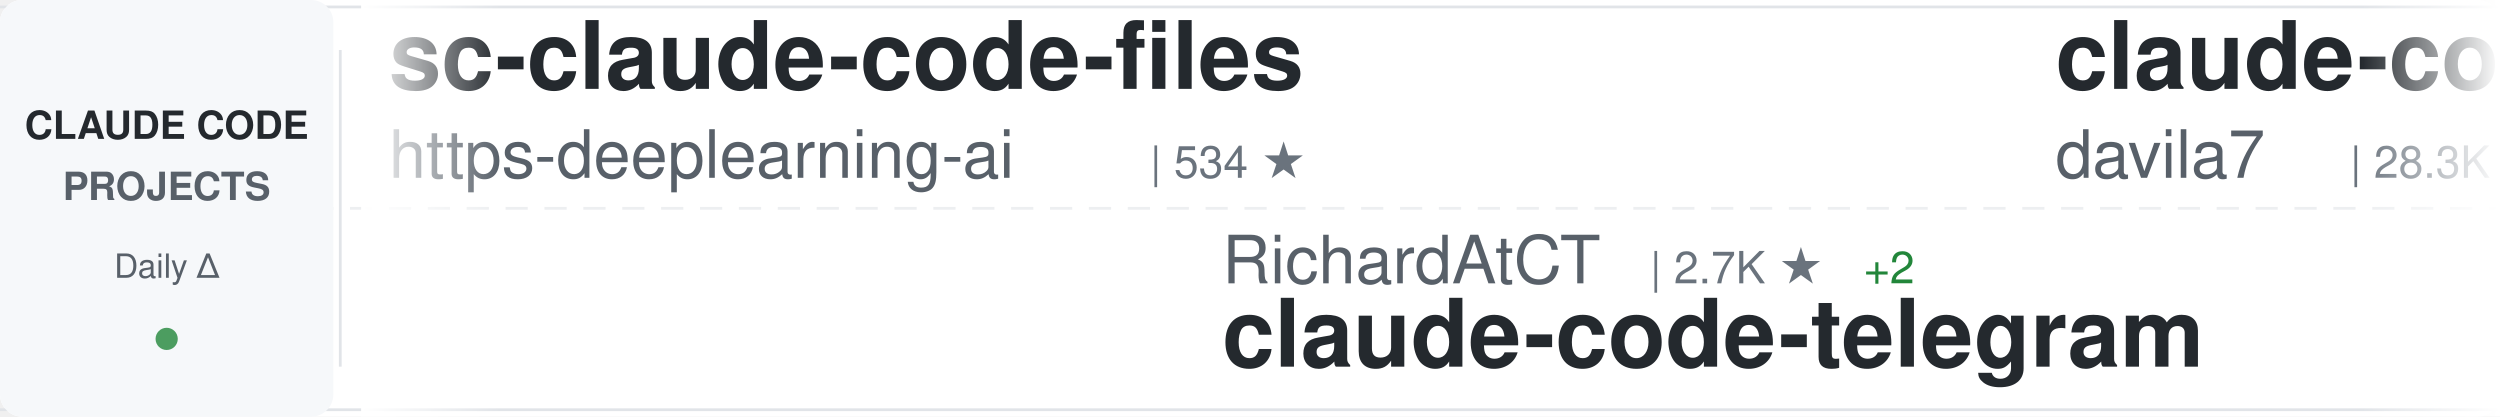
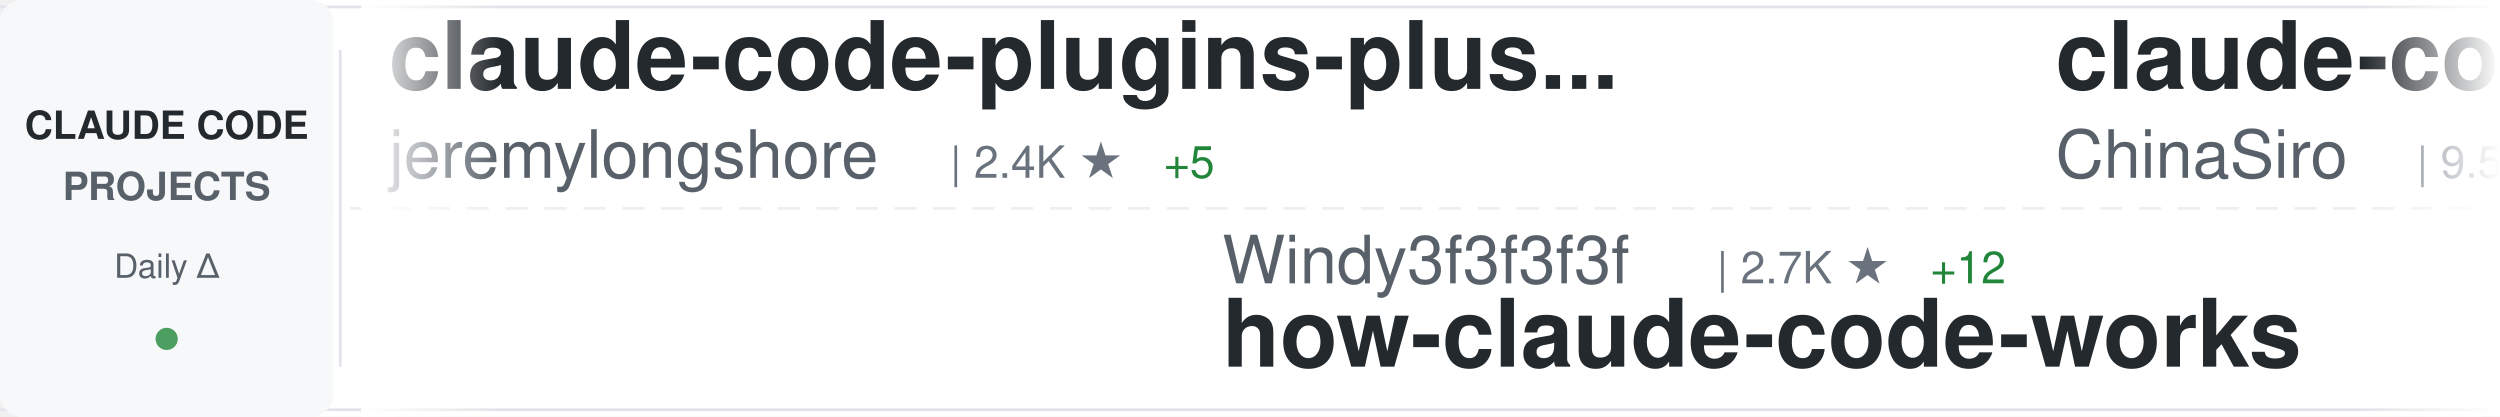
<svg xmlns="http://www.w3.org/2000/svg" width="900" height="150">
  <defs>
    <linearGradient id="awesomeLeftFade" x1="0%" y1="0%" x2="100%" y2="0%">
      <stop offset="0%" style="stop-color:#ffffff;stop-opacity:1" />
      <stop offset="100%" style="stop-color:#ffffff;stop-opacity:0" />
    </linearGradient>
    <linearGradient id="awesomeRightFade" x1="0%" y1="0%" x2="100%" y2="0%">
      <stop offset="0%" style="stop-color:#ffffff;stop-opacity:0" />
      <stop offset="100%" style="stop-color:#ffffff;stop-opacity:1" />
    </linearGradient>
  </defs>
  <rect width="900" height="150" fill="#ffffff" rx="8" />
  <rect x="0" y="2" width="900" height="1" fill="#e1e4e8" />
  <rect x="0" y="147" width="900" height="1" fill="#e1e4e8" />
  <line x1="0" y1="75" x2="900" y2="75" stroke="#e1e4e8" stroke-width="1" stroke-dasharray="8 6" opacity="0.6" />
  <rect x="0" y="0" width="120" height="150" fill="#f6f8fa" rx="8" />
  <text x="60" y="50" font-family="-apple-system, BlinkMacSystemFont, 'Segoe UI', Helvetica, Arial, sans-serif" font-size="14" font-weight="600" fill="#24292e" text-anchor="middle">CLAUDE CODE</text>
  <text x="60" y="72" font-family="-apple-system, BlinkMacSystemFont, 'Segoe UI', Helvetica, Arial, sans-serif" font-size="14" font-weight="600" fill="#586069" text-anchor="middle">PROJECTS</text>
  <text x="60" y="100" font-family="-apple-system, BlinkMacSystemFont, 'Segoe UI', Helvetica, Arial, sans-serif" font-size="12" font-weight="500" fill="#586069" text-anchor="middle">Daily Δ</text>
  <circle cx="60" cy="122" r="4" fill="#22863a" opacity="0.8" />
  <rect x="122" y="18" width="1" height="114" fill="#e1e4e8" />
  <clipPath id="awesomeTickerClip">
    <rect x="130" y="0" width="770" height="150" />
  </clipPath>
  <g clip-path="url(#awesomeTickerClip)">
    <g id="awesomeTickerItems">
      <animateTransform attributeName="transform" attributeType="XML" type="translate" from="0 0" to="-3000 0" dur="54s" repeatCount="indefinite" />
      <g transform="translate(0, 0)">
-         <text x="140" y="32" font-family="-apple-system, BlinkMacSystemFont, 'Segoe UI', Helvetica, Arial, sans-serif" font-size="34" font-weight="600" fill="#24292e">sc-claude-code-files</text>
-         <text x="140" y="64" font-family="-apple-system, BlinkMacSystemFont, 'Segoe UI', Helvetica, Arial, sans-serif" font-size="24" font-weight="400" fill="#586069">https-deeplearning-ai</text>
-         <text x="414" y="64" font-family="-apple-system, BlinkMacSystemFont, 'Segoe UI', Helvetica, Arial, sans-serif" font-size="16" font-weight="500" fill="#6a737d">| 534 ★</text>
+         <text x="140" y="32" font-family="-apple-system, BlinkMacSystemFont, 'Segoe UI', Helvetica, Arial, sans-serif" font-size="34" font-weight="600" fill="#24292e">claude-code-plugins-plus...</text>
+         <text x="140" y="64" font-family="-apple-system, BlinkMacSystemFont, 'Segoe UI', Helvetica, Arial, sans-serif" font-size="24" font-weight="400" fill="#586069">jeremylongshore</text>
+         <text x="342" y="64" font-family="-apple-system, BlinkMacSystemFont, 'Segoe UI', Helvetica, Arial, sans-serif" font-size="16" font-weight="500" fill="#6a737d">| 2.4K ★</text>
+         <text x="419" y="64" font-family="-apple-system, BlinkMacSystemFont, 'Segoe UI', Helvetica, Arial, sans-serif" font-size="16" font-weight="500" fill="#22863a"> +5</text>
      </g>
      <g transform="translate(300, 0)">
-         <text x="140" y="102" font-family="-apple-system, BlinkMacSystemFont, 'Segoe UI', Helvetica, Arial, sans-serif" font-size="24" font-weight="400" fill="#586069">RichardAtCT</text>
-         <text x="294" y="102" font-family="-apple-system, BlinkMacSystemFont, 'Segoe UI', Helvetica, Arial, sans-serif" font-size="16" font-weight="500" fill="#6a737d">| 2.7K ★</text>
-         <text x="371" y="102" font-family="-apple-system, BlinkMacSystemFont, 'Segoe UI', Helvetica, Arial, sans-serif" font-size="16" font-weight="500" fill="#22863a"> +2</text>
-         <text x="140" y="132" font-family="-apple-system, BlinkMacSystemFont, 'Segoe UI', Helvetica, Arial, sans-serif" font-size="34" font-weight="600" fill="#24292e">claude-code-telegram</text>
+         <text x="140" y="102" font-family="-apple-system, BlinkMacSystemFont, 'Segoe UI', Helvetica, Arial, sans-serif" font-size="24" font-weight="400" fill="#586069">Windy3f3f3f3f</text>
+         <text x="318" y="102" font-family="-apple-system, BlinkMacSystemFont, 'Segoe UI', Helvetica, Arial, sans-serif" font-size="16" font-weight="500" fill="#6a737d">| 2.7K ★</text>
+         <text x="395" y="102" font-family="-apple-system, BlinkMacSystemFont, 'Segoe UI', Helvetica, Arial, sans-serif" font-size="16" font-weight="500" fill="#22863a"> +12</text>
+         <text x="140" y="132" font-family="-apple-system, BlinkMacSystemFont, 'Segoe UI', Helvetica, Arial, sans-serif" font-size="34" font-weight="600" fill="#24292e">how-claude-code-works</text>
      </g>
      <g transform="translate(600, 0)">
-         <text x="140" y="32" font-family="-apple-system, BlinkMacSystemFont, 'Segoe UI', Helvetica, Arial, sans-serif" font-size="34" font-weight="600" fill="#24292e">claude-code-templates</text>
-         <text x="140" y="64" font-family="-apple-system, BlinkMacSystemFont, 'Segoe UI', Helvetica, Arial, sans-serif" font-size="24" font-weight="400" fill="#586069">davila7</text>
-         <text x="246" y="64" font-family="-apple-system, BlinkMacSystemFont, 'Segoe UI', Helvetica, Arial, sans-serif" font-size="16" font-weight="500" fill="#6a737d">| 28.3K ★</text>
-         <text x="332" y="64" font-family="-apple-system, BlinkMacSystemFont, 'Segoe UI', Helvetica, Arial, sans-serif" font-size="16" font-weight="500" fill="#22863a"> +26</text>
+         <text x="140" y="32" font-family="-apple-system, BlinkMacSystemFont, 'Segoe UI', Helvetica, Arial, sans-serif" font-size="34" font-weight="600" fill="#24292e">claude-code-sourcemap</text>
+         <text x="140" y="64" font-family="-apple-system, BlinkMacSystemFont, 'Segoe UI', Helvetica, Arial, sans-serif" font-size="24" font-weight="400" fill="#586069">ChinaSiro</text>
+         <text x="270" y="64" font-family="-apple-system, BlinkMacSystemFont, 'Segoe UI', Helvetica, Arial, sans-serif" font-size="16" font-weight="500" fill="#6a737d">| 9.5K ★</text>
+         <text x="347" y="64" font-family="-apple-system, BlinkMacSystemFont, 'Segoe UI', Helvetica, Arial, sans-serif" font-size="16" font-weight="500" fill="#22863a"> +7</text>
      </g>
      <g transform="translate(900, 0)">
-         <text x="140" y="102" font-family="-apple-system, BlinkMacSystemFont, 'Segoe UI', Helvetica, Arial, sans-serif" font-size="24" font-weight="400" fill="#586069">darcyegb</text>
-         <text x="258" y="102" font-family="-apple-system, BlinkMacSystemFont, 'Segoe UI', Helvetica, Arial, sans-serif" font-size="16" font-weight="500" fill="#6a737d">| 736 ★</text>
-         <text x="326" y="102" font-family="-apple-system, BlinkMacSystemFont, 'Segoe UI', Helvetica, Arial, sans-serif" font-size="16" font-weight="500" fill="#22863a"> +1</text>
-         <text x="140" y="132" font-family="-apple-system, BlinkMacSystemFont, 'Segoe UI', Helvetica, Arial, sans-serif" font-size="34" font-weight="600" fill="#24292e">ClaudeCodeAgents</text>
+         <text x="140" y="102" font-family="-apple-system, BlinkMacSystemFont, 'Segoe UI', Helvetica, Arial, sans-serif" font-size="24" font-weight="400" fill="#586069">feiskyer</text>
+         <text x="258" y="102" font-family="-apple-system, BlinkMacSystemFont, 'Segoe UI', Helvetica, Arial, sans-serif" font-size="16" font-weight="500" fill="#6a737d">| 1.6K ★</text>
+         <text x="335" y="102" font-family="-apple-system, BlinkMacSystemFont, 'Segoe UI', Helvetica, Arial, sans-serif" font-size="16" font-weight="500" fill="#22863a"> +2</text>
+         <text x="140" y="132" font-family="-apple-system, BlinkMacSystemFont, 'Segoe UI', Helvetica, Arial, sans-serif" font-size="34" font-weight="600" fill="#24292e">claude-code-settings</text>
      </g>
      <g transform="translate(1200, 0)">
-         <text x="140" y="32" font-family="-apple-system, BlinkMacSystemFont, 'Segoe UI', Helvetica, Arial, sans-serif" font-size="34" font-weight="600" fill="#24292e">claude-code-sub-agents</text>
-         <text x="140" y="64" font-family="-apple-system, BlinkMacSystemFont, 'Segoe UI', Helvetica, Arial, sans-serif" font-size="24" font-weight="400" fill="#586069">lst97</text>
-         <text x="222" y="64" font-family="-apple-system, BlinkMacSystemFont, 'Segoe UI', Helvetica, Arial, sans-serif" font-size="16" font-weight="500" fill="#6a737d">| 1.6K ★</text>
+         <text x="140" y="32" font-family="-apple-system, BlinkMacSystemFont, 'Segoe UI', Helvetica, Arial, sans-serif" font-size="34" font-weight="600" fill="#24292e">claude-code-guide</text>
+         <text x="140" y="64" font-family="-apple-system, BlinkMacSystemFont, 'Segoe UI', Helvetica, Arial, sans-serif" font-size="24" font-weight="400" fill="#586069">Cranot</text>
+         <text x="234" y="64" font-family="-apple-system, BlinkMacSystemFont, 'Segoe UI', Helvetica, Arial, sans-serif" font-size="16" font-weight="500" fill="#6a737d">| 2.8K ★</text>
+         <text x="311" y="64" font-family="-apple-system, BlinkMacSystemFont, 'Segoe UI', Helvetica, Arial, sans-serif" font-size="16" font-weight="500" fill="#22863a"> +1</text>
      </g>
      <g transform="translate(1500, 0)">
-         <text x="140" y="102" font-family="-apple-system, BlinkMacSystemFont, 'Segoe UI', Helvetica, Arial, sans-serif" font-size="24" font-weight="400" fill="#586069">diet103</text>
-         <text x="246" y="102" font-family="-apple-system, BlinkMacSystemFont, 'Segoe UI', Helvetica, Arial, sans-serif" font-size="16" font-weight="500" fill="#6a737d">| 9.7K ★</text>
-         <text x="323" y="102" font-family="-apple-system, BlinkMacSystemFont, 'Segoe UI', Helvetica, Arial, sans-serif" font-size="16" font-weight="500" fill="#22863a"> +3</text>
-         <text x="140" y="132" font-family="-apple-system, BlinkMacSystemFont, 'Segoe UI', Helvetica, Arial, sans-serif" font-size="34" font-weight="600" fill="#24292e">claude-code-infrastructu...</text>
+         <text x="140" y="102" font-family="-apple-system, BlinkMacSystemFont, 'Segoe UI', Helvetica, Arial, sans-serif" font-size="24" font-weight="400" fill="#586069">disler</text>
+         <text x="234" y="102" font-family="-apple-system, BlinkMacSystemFont, 'Segoe UI', Helvetica, Arial, sans-serif" font-size="16" font-weight="500" fill="#6a737d">| 3.8K ★</text>
+         <text x="311" y="102" font-family="-apple-system, BlinkMacSystemFont, 'Segoe UI', Helvetica, Arial, sans-serif" font-size="16" font-weight="500" fill="#22863a"> +1</text>
+         <text x="140" y="132" font-family="-apple-system, BlinkMacSystemFont, 'Segoe UI', Helvetica, Arial, sans-serif" font-size="34" font-weight="600" fill="#24292e">claude-code-hooks-master...</text>
      </g>
      <g transform="translate(1800, 0)">
-         <text x="140" y="32" font-family="-apple-system, BlinkMacSystemFont, 'Segoe UI', Helvetica, Arial, sans-serif" font-size="34" font-weight="600" fill="#24292e">Claude-Code-Usage-Monito...</text>
-         <text x="140" y="64" font-family="-apple-system, BlinkMacSystemFont, 'Segoe UI', Helvetica, Arial, sans-serif" font-size="24" font-weight="400" fill="#586069">Maciek-roboblog</text>
-         <text x="342" y="64" font-family="-apple-system, BlinkMacSystemFont, 'Segoe UI', Helvetica, Arial, sans-serif" font-size="16" font-weight="500" fill="#6a737d">| 8.3K ★</text>
+         <text x="140" y="32" font-family="-apple-system, BlinkMacSystemFont, 'Segoe UI', Helvetica, Arial, sans-serif" font-size="34" font-weight="600" fill="#24292e">collection-claude-code-s...</text>
+         <text x="140" y="64" font-family="-apple-system, BlinkMacSystemFont, 'Segoe UI', Helvetica, Arial, sans-serif" font-size="24" font-weight="400" fill="#586069">chauncygu</text>
+         <text x="270" y="64" font-family="-apple-system, BlinkMacSystemFont, 'Segoe UI', Helvetica, Arial, sans-serif" font-size="16" font-weight="500" fill="#6a737d">| 2.7K ★</text>
+         <text x="347" y="64" font-family="-apple-system, BlinkMacSystemFont, 'Segoe UI', Helvetica, Arial, sans-serif" font-size="16" font-weight="500" fill="#22863a"> +6</text>
+       </g>
+       <g transform="translate(2100, 0)">
+         <text x="140" y="102" font-family="-apple-system, BlinkMacSystemFont, 'Segoe UI', Helvetica, Arial, sans-serif" font-size="24" font-weight="400" fill="#586069">Yuyz0112</text>
+         <text x="258" y="102" font-family="-apple-system, BlinkMacSystemFont, 'Segoe UI', Helvetica, Arial, sans-serif" font-size="16" font-weight="500" fill="#6a737d">| 2.4K ★</text>
+         <text x="335" y="102" font-family="-apple-system, BlinkMacSystemFont, 'Segoe UI', Helvetica, Arial, sans-serif" font-size="16" font-weight="500" fill="#22863a"> +1</text>
+         <text x="140" y="132" font-family="-apple-system, BlinkMacSystemFont, 'Segoe UI', Helvetica, Arial, sans-serif" font-size="34" font-weight="600" fill="#24292e">claude-code-reverse</text>
+       </g>
+       <g transform="translate(2400, 0)">
+         <text x="140" y="32" font-family="-apple-system, BlinkMacSystemFont, 'Segoe UI', Helvetica, Arial, sans-serif" font-size="34" font-weight="600" fill="#24292e">claude-code-ultimate-gui...</text>
+         <text x="140" y="64" font-family="-apple-system, BlinkMacSystemFont, 'Segoe UI', Helvetica, Arial, sans-serif" font-size="24" font-weight="400" fill="#586069">FlorianBruniaux</text>
+         <text x="342" y="64" font-family="-apple-system, BlinkMacSystemFont, 'Segoe UI', Helvetica, Arial, sans-serif" font-size="16" font-weight="500" fill="#6a737d">| 5.2K ★</text>
+         <text x="419" y="64" font-family="-apple-system, BlinkMacSystemFont, 'Segoe UI', Helvetica, Arial, sans-serif" font-size="16" font-weight="500" fill="#22863a"> +15</text>
+       </g>
+       <g transform="translate(2700, 0)">
+         <text x="140" y="102" font-family="-apple-system, BlinkMacSystemFont, 'Segoe UI', Helvetica, Arial, sans-serif" font-size="24" font-weight="400" fill="#586069">luyao618</text>
+         <text x="258" y="102" font-family="-apple-system, BlinkMacSystemFont, 'Segoe UI', Helvetica, Arial, sans-serif" font-size="16" font-weight="500" fill="#6a737d">| 1.6K ★</text>
+         <text x="335" y="102" font-family="-apple-system, BlinkMacSystemFont, 'Segoe UI', Helvetica, Arial, sans-serif" font-size="16" font-weight="500" fill="#22863a"> +7</text>
+         <text x="140" y="132" font-family="-apple-system, BlinkMacSystemFont, 'Segoe UI', Helvetica, Arial, sans-serif" font-size="34" font-weight="600" fill="#24292e">Claude-Code-Source-Study</text>
+       </g>
+       <g transform="translate(3000, 0)">
+         <text x="140" y="32" font-family="-apple-system, BlinkMacSystemFont, 'Segoe UI', Helvetica, Arial, sans-serif" font-size="34" font-weight="600" fill="#24292e">claude-code-plugins-plus...</text>
+         <text x="140" y="64" font-family="-apple-system, BlinkMacSystemFont, 'Segoe UI', Helvetica, Arial, sans-serif" font-size="24" font-weight="400" fill="#586069">jeremylongshore</text>
+         <text x="342" y="64" font-family="-apple-system, BlinkMacSystemFont, 'Segoe UI', Helvetica, Arial, sans-serif" font-size="16" font-weight="500" fill="#6a737d">| 2.4K ★</text>
        <text x="419" y="64" font-family="-apple-system, BlinkMacSystemFont, 'Segoe UI', Helvetica, Arial, sans-serif" font-size="16" font-weight="500" fill="#22863a"> +5</text>
      </g>
-       <g transform="translate(2100, 0)">
-         <text x="140" y="102" font-family="-apple-system, BlinkMacSystemFont, 'Segoe UI', Helvetica, Arial, sans-serif" font-size="24" font-weight="400" fill="#586069">LING71671</text>
-         <text x="270" y="102" font-family="-apple-system, BlinkMacSystemFont, 'Segoe UI', Helvetica, Arial, sans-serif" font-size="16" font-weight="500" fill="#6a737d">| 902 ★</text>
-         <text x="338" y="102" font-family="-apple-system, BlinkMacSystemFont, 'Segoe UI', Helvetica, Arial, sans-serif" font-size="16" font-weight="500" fill="#22863a"> +2</text>
-         <text x="140" y="132" font-family="-apple-system, BlinkMacSystemFont, 'Segoe UI', Helvetica, Arial, sans-serif" font-size="34" font-weight="600" fill="#24292e">Open-ClaudeCode</text>
-       </g>
-       <g transform="translate(2400, 0)">
-         <text x="140" y="32" font-family="-apple-system, BlinkMacSystemFont, 'Segoe UI', Helvetica, Arial, sans-serif" font-size="34" font-weight="600" fill="#24292e">claude-code-best-practic...</text>
-         <text x="140" y="64" font-family="-apple-system, BlinkMacSystemFont, 'Segoe UI', Helvetica, Arial, sans-serif" font-size="24" font-weight="400" fill="#586069">shanraisshan</text>
-         <text x="306" y="64" font-family="-apple-system, BlinkMacSystemFont, 'Segoe UI', Helvetica, Arial, sans-serif" font-size="16" font-weight="500" fill="#6a737d">| 61.1K ★</text>
-         <text x="392" y="64" font-family="-apple-system, BlinkMacSystemFont, 'Segoe UI', Helvetica, Arial, sans-serif" font-size="16" font-weight="500" fill="#22863a"> +768</text>
-       </g>
-       <g transform="translate(2700, 0)">
-         <text x="140" y="102" font-family="-apple-system, BlinkMacSystemFont, 'Segoe UI', Helvetica, Arial, sans-serif" font-size="24" font-weight="400" fill="#586069">SeemSeam</text>
-         <text x="258" y="102" font-family="-apple-system, BlinkMacSystemFont, 'Segoe UI', Helvetica, Arial, sans-serif" font-size="16" font-weight="500" fill="#6a737d">| 3.1K ★</text>
-         <text x="335" y="102" font-family="-apple-system, BlinkMacSystemFont, 'Segoe UI', Helvetica, Arial, sans-serif" font-size="16" font-weight="500" fill="#22863a"> +9</text>
-         <text x="140" y="132" font-family="-apple-system, BlinkMacSystemFont, 'Segoe UI', Helvetica, Arial, sans-serif" font-size="34" font-weight="600" fill="#24292e">claude_codex_bridge</text>
-       </g>
-       <g transform="translate(3000, 0)">
-         <text x="140" y="32" font-family="-apple-system, BlinkMacSystemFont, 'Segoe UI', Helvetica, Arial, sans-serif" font-size="34" font-weight="600" fill="#24292e">sc-claude-code-files</text>
-         <text x="140" y="64" font-family="-apple-system, BlinkMacSystemFont, 'Segoe UI', Helvetica, Arial, sans-serif" font-size="24" font-weight="400" fill="#586069">https-deeplearning-ai</text>
-         <text x="414" y="64" font-family="-apple-system, BlinkMacSystemFont, 'Segoe UI', Helvetica, Arial, sans-serif" font-size="16" font-weight="500" fill="#6a737d">| 534 ★</text>
-       </g>
      <g transform="translate(3300, 0)">
-         <text x="140" y="102" font-family="-apple-system, BlinkMacSystemFont, 'Segoe UI', Helvetica, Arial, sans-serif" font-size="24" font-weight="400" fill="#586069">RichardAtCT</text>
-         <text x="294" y="102" font-family="-apple-system, BlinkMacSystemFont, 'Segoe UI', Helvetica, Arial, sans-serif" font-size="16" font-weight="500" fill="#6a737d">| 2.7K ★</text>
-         <text x="371" y="102" font-family="-apple-system, BlinkMacSystemFont, 'Segoe UI', Helvetica, Arial, sans-serif" font-size="16" font-weight="500" fill="#22863a"> +2</text>
-         <text x="140" y="132" font-family="-apple-system, BlinkMacSystemFont, 'Segoe UI', Helvetica, Arial, sans-serif" font-size="34" font-weight="600" fill="#24292e">claude-code-telegram</text>
+         <text x="140" y="102" font-family="-apple-system, BlinkMacSystemFont, 'Segoe UI', Helvetica, Arial, sans-serif" font-size="24" font-weight="400" fill="#586069">Windy3f3f3f3f</text>
+         <text x="318" y="102" font-family="-apple-system, BlinkMacSystemFont, 'Segoe UI', Helvetica, Arial, sans-serif" font-size="16" font-weight="500" fill="#6a737d">| 2.7K ★</text>
+         <text x="395" y="102" font-family="-apple-system, BlinkMacSystemFont, 'Segoe UI', Helvetica, Arial, sans-serif" font-size="16" font-weight="500" fill="#22863a"> +12</text>
+         <text x="140" y="132" font-family="-apple-system, BlinkMacSystemFont, 'Segoe UI', Helvetica, Arial, sans-serif" font-size="34" font-weight="600" fill="#24292e">how-claude-code-works</text>
      </g>
      <g transform="translate(3600, 0)">
-         <text x="140" y="32" font-family="-apple-system, BlinkMacSystemFont, 'Segoe UI', Helvetica, Arial, sans-serif" font-size="34" font-weight="600" fill="#24292e">claude-code-templates</text>
-         <text x="140" y="64" font-family="-apple-system, BlinkMacSystemFont, 'Segoe UI', Helvetica, Arial, sans-serif" font-size="24" font-weight="400" fill="#586069">davila7</text>
-         <text x="246" y="64" font-family="-apple-system, BlinkMacSystemFont, 'Segoe UI', Helvetica, Arial, sans-serif" font-size="16" font-weight="500" fill="#6a737d">| 28.3K ★</text>
-         <text x="332" y="64" font-family="-apple-system, BlinkMacSystemFont, 'Segoe UI', Helvetica, Arial, sans-serif" font-size="16" font-weight="500" fill="#22863a"> +26</text>
+         <text x="140" y="32" font-family="-apple-system, BlinkMacSystemFont, 'Segoe UI', Helvetica, Arial, sans-serif" font-size="34" font-weight="600" fill="#24292e">claude-code-sourcemap</text>
+         <text x="140" y="64" font-family="-apple-system, BlinkMacSystemFont, 'Segoe UI', Helvetica, Arial, sans-serif" font-size="24" font-weight="400" fill="#586069">ChinaSiro</text>
+         <text x="270" y="64" font-family="-apple-system, BlinkMacSystemFont, 'Segoe UI', Helvetica, Arial, sans-serif" font-size="16" font-weight="500" fill="#6a737d">| 9.5K ★</text>
+         <text x="347" y="64" font-family="-apple-system, BlinkMacSystemFont, 'Segoe UI', Helvetica, Arial, sans-serif" font-size="16" font-weight="500" fill="#22863a"> +7</text>
      </g>
      <g transform="translate(3900, 0)">
-         <text x="140" y="102" font-family="-apple-system, BlinkMacSystemFont, 'Segoe UI', Helvetica, Arial, sans-serif" font-size="24" font-weight="400" fill="#586069">darcyegb</text>
-         <text x="258" y="102" font-family="-apple-system, BlinkMacSystemFont, 'Segoe UI', Helvetica, Arial, sans-serif" font-size="16" font-weight="500" fill="#6a737d">| 736 ★</text>
-         <text x="326" y="102" font-family="-apple-system, BlinkMacSystemFont, 'Segoe UI', Helvetica, Arial, sans-serif" font-size="16" font-weight="500" fill="#22863a"> +1</text>
-         <text x="140" y="132" font-family="-apple-system, BlinkMacSystemFont, 'Segoe UI', Helvetica, Arial, sans-serif" font-size="34" font-weight="600" fill="#24292e">ClaudeCodeAgents</text>
+         <text x="140" y="102" font-family="-apple-system, BlinkMacSystemFont, 'Segoe UI', Helvetica, Arial, sans-serif" font-size="24" font-weight="400" fill="#586069">feiskyer</text>
+         <text x="258" y="102" font-family="-apple-system, BlinkMacSystemFont, 'Segoe UI', Helvetica, Arial, sans-serif" font-size="16" font-weight="500" fill="#6a737d">| 1.6K ★</text>
+         <text x="335" y="102" font-family="-apple-system, BlinkMacSystemFont, 'Segoe UI', Helvetica, Arial, sans-serif" font-size="16" font-weight="500" fill="#22863a"> +2</text>
+         <text x="140" y="132" font-family="-apple-system, BlinkMacSystemFont, 'Segoe UI', Helvetica, Arial, sans-serif" font-size="34" font-weight="600" fill="#24292e">claude-code-settings</text>
      </g>
    </g>
  </g>
  <rect x="130" y="0" width="50" height="150" fill="url(#awesomeLeftFade)" />
  <rect x="850" y="0" width="50" height="150" fill="url(#awesomeRightFade)" />
</svg>
